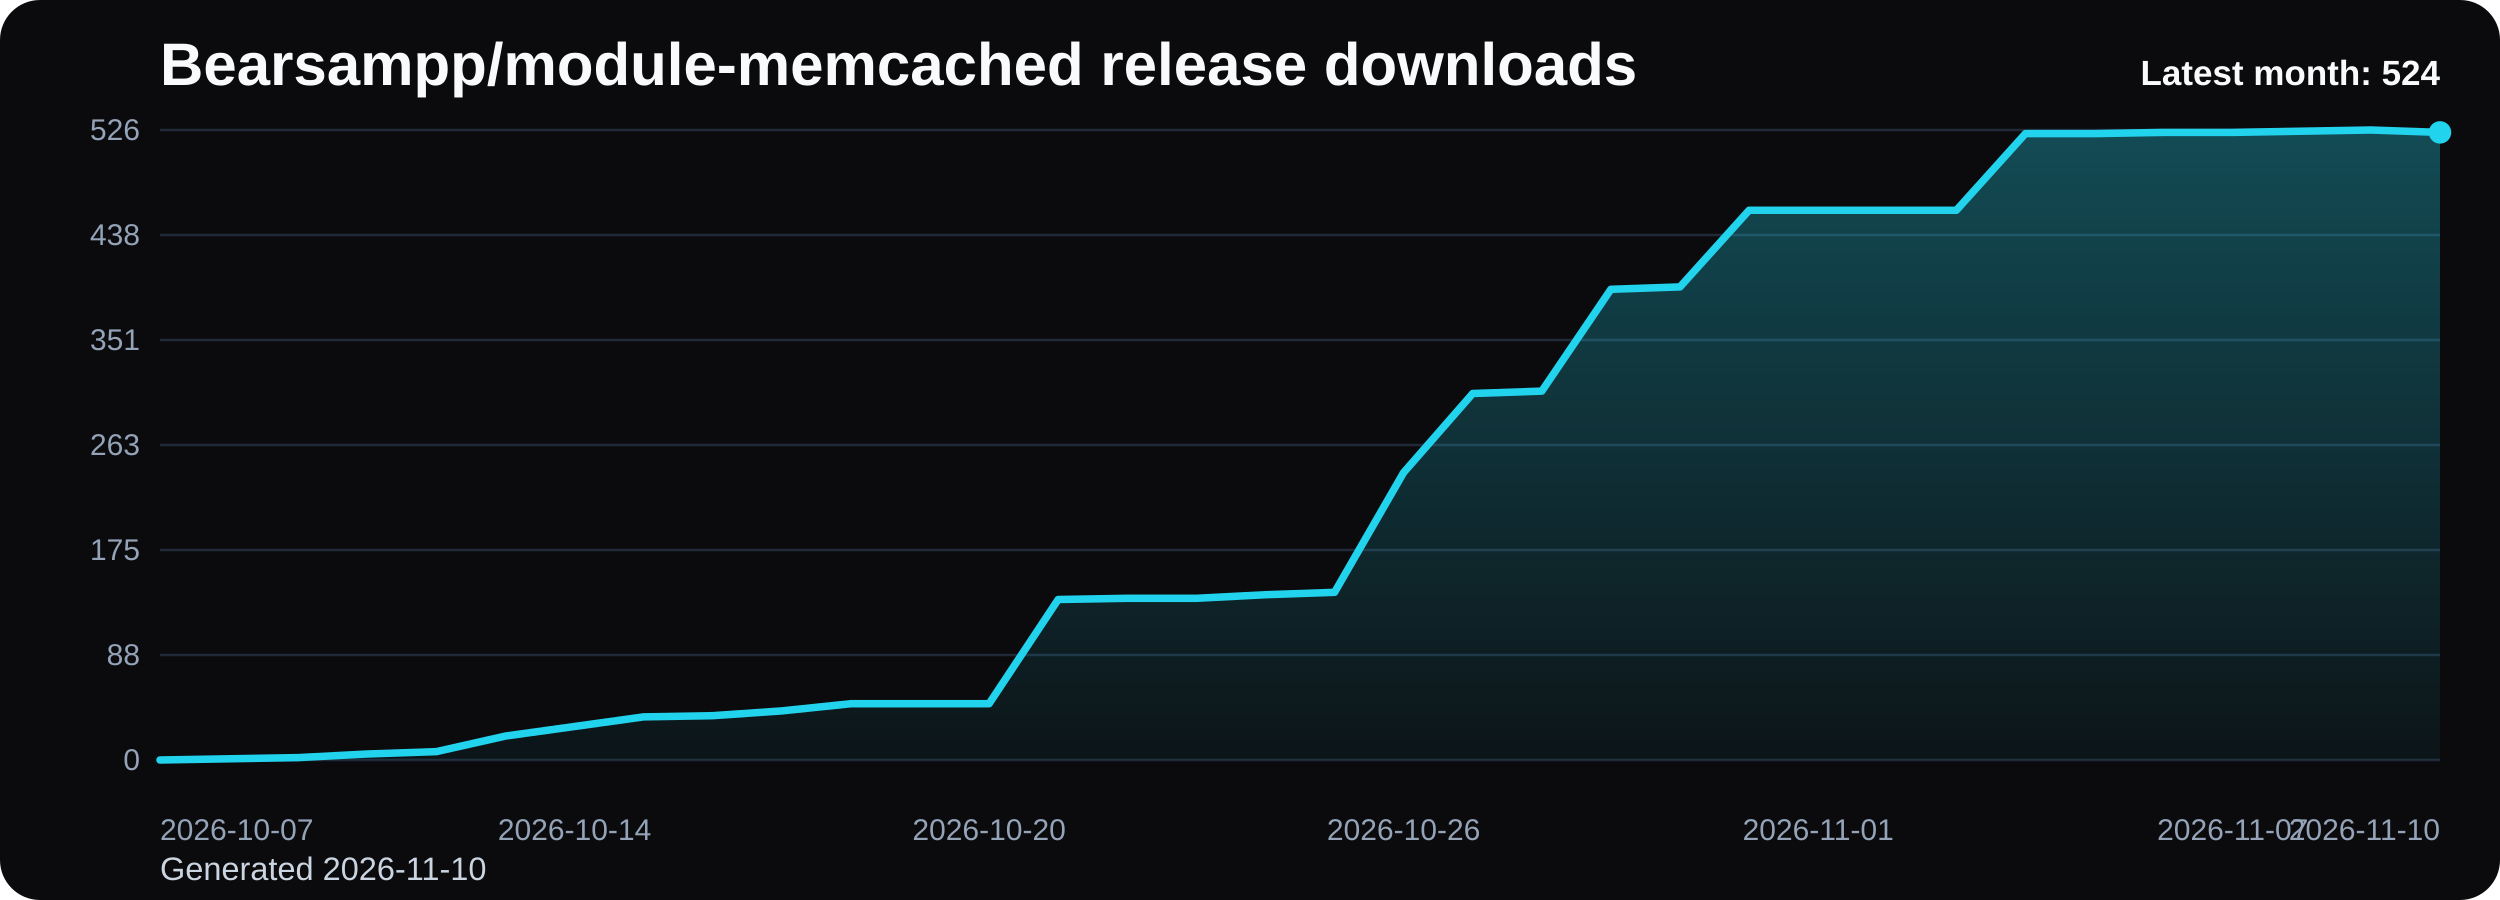
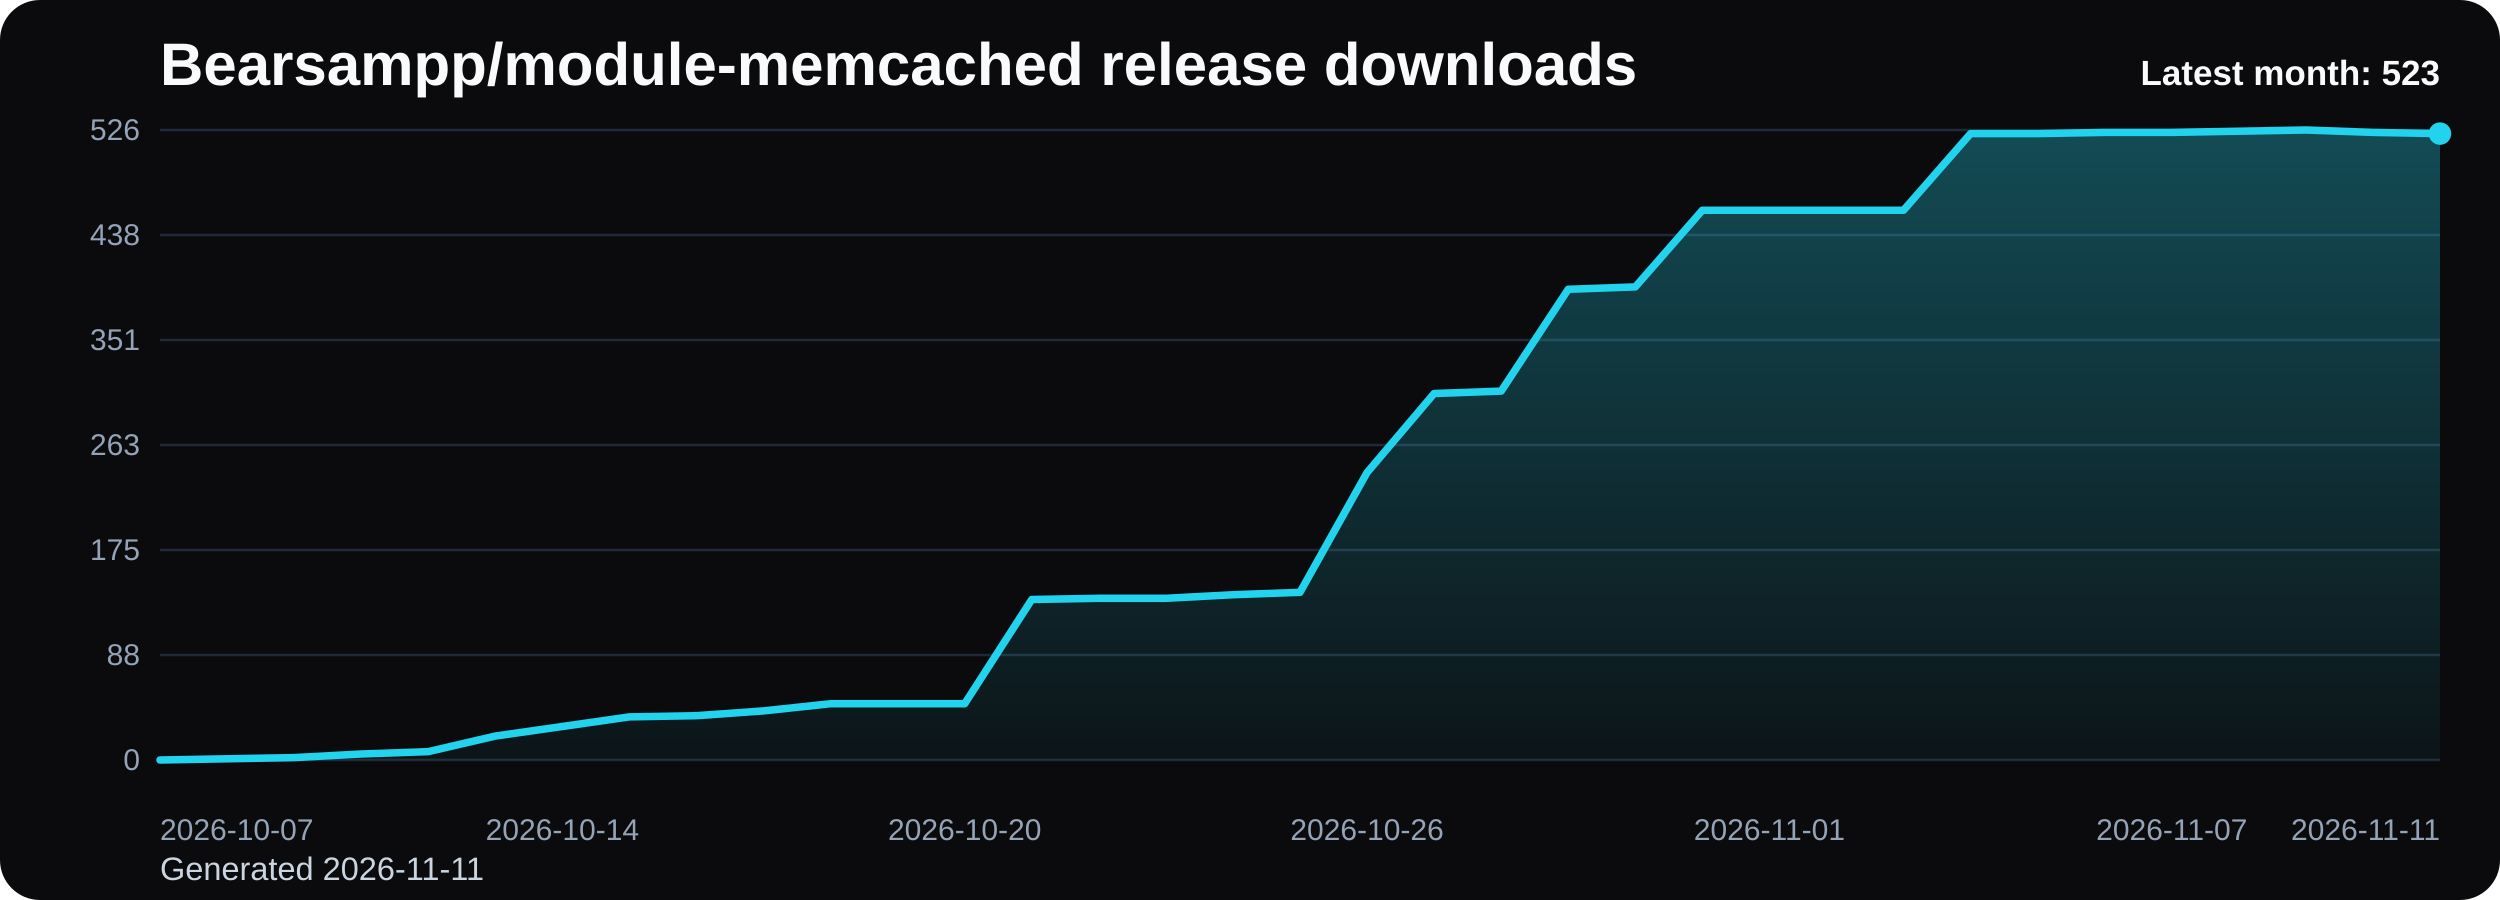
<svg xmlns="http://www.w3.org/2000/svg" viewBox="0 0 1000 360" role="img" aria-label="Bearsampp/module-memcached release downloads chart">
  <defs>
    <linearGradient id="fill-monthly-black" x1="0" y1="0" x2="0" y2="1">
      <stop offset="0%" stop-color="#22d3ee" stop-opacity="0.32" />
      <stop offset="100%" stop-color="#22d3ee" stop-opacity="0.05" />
    </linearGradient>
    <style>
      .bg { fill: #0b0b0d; }
      .title { font: 700 24px Arial, sans-serif; fill: #f8fafc; }
      .sub { font: 400 13px Arial, sans-serif; fill: #cbd5e1; }
      .grid { stroke: #1f2937; stroke-width: 1; }
      .axis { font: 400 12px Arial, sans-serif; fill: #94a3b8; }
      .line { fill: none; stroke: #22d3ee; stroke-width: 3; stroke-linecap: round; stroke-linejoin: round; }
      .dot { fill: #22d3ee; }
      .value { font: 600 11px Arial, sans-serif; fill: #cbd5e1; }
      .latest { font: 700 14px Arial, sans-serif; fill: #f8fafc; }
    </style>
  </defs>
  <rect class="bg" x="0" y="0" width="1000" height="360" rx="16" />
  <text class="title" x="64" y="34">Bearsampp/module-memcached release downloads</text>
-   <text class="sub" x="64" y="352">Generated 2026-11-10</text>
+   <text class="sub" x="64" y="352">Generated 2026-11-11</text>
  <line x1="64" y1="52.00" x2="976" y2="52.00" class="grid" />
  <text x="56" y="56.00" text-anchor="end" class="axis">526</text>
  <line x1="64" y1="94.00" x2="976" y2="94.00" class="grid" />
  <text x="56" y="98.00" text-anchor="end" class="axis">438</text>
  <line x1="64" y1="136.00" x2="976" y2="136.00" class="grid" />
  <text x="56" y="140.00" text-anchor="end" class="axis">351</text>
  <line x1="64" y1="178.00" x2="976" y2="178.00" class="grid" />
  <text x="56" y="182.00" text-anchor="end" class="axis">263</text>
  <line x1="64" y1="220.00" x2="976" y2="220.00" class="grid" />
  <text x="56" y="224.00" text-anchor="end" class="axis">175</text>
  <line x1="64" y1="262.00" x2="976" y2="262.00" class="grid" />
  <text x="56" y="266.00" text-anchor="end" class="axis">88</text>
  <line x1="64" y1="304.00" x2="976" y2="304.00" class="grid" />
  <text x="56" y="308.00" text-anchor="end" class="axis">0</text>
-   <path d="M 64.00 304 L 64.00 304.00 L 91.64 303.52 L 119.27 303.04 L 146.91 301.60 L 174.55 300.65 L 202.18 294.42 L 229.82 290.59 L 257.45 286.75 L 285.09 286.27 L 312.73 284.36 L 340.36 281.48 L 368.00 281.48 L 395.64 281.48 L 423.27 239.80 L 450.91 239.32 L 478.55 239.32 L 506.18 237.89 L 533.82 236.93 L 561.45 189.02 L 589.09 157.40 L 616.73 156.44 L 644.36 115.72 L 672.00 114.76 L 699.64 84.10 L 727.27 84.10 L 754.91 84.10 L 782.55 84.10 L 810.18 53.44 L 837.82 53.44 L 865.45 52.96 L 893.09 52.96 L 920.73 52.48 L 948.36 52.00 L 976.00 52.96 L 976.00 304 Z" fill="url(#fill-monthly-black)" />
-   <polyline class="line" points="64.00,304.00 91.64,303.52 119.27,303.04 146.91,301.60 174.55,300.65 202.18,294.42 229.82,290.59 257.45,286.75 285.09,286.27 312.73,284.36 340.36,281.48 368.00,281.48 395.64,281.48 423.27,239.80 450.91,239.32 478.55,239.32 506.18,237.89 533.82,236.93 561.45,189.02 589.09,157.40 616.73,156.44 644.36,115.72 672.00,114.76 699.64,84.10 727.27,84.10 754.91,84.10 782.55,84.10 810.18,53.44 837.82,53.44 865.45,52.96 893.09,52.96 920.73,52.48 948.36,52.00 976.00,52.96" />
-   <circle class="dot" cx="976.00" cy="52.96" r="4.5" />
+   <path d="M 64.00 304 L 64.00 304.00 L 90.82 303.52 L 117.65 303.04 L 144.47 301.60 L 171.29 300.65 L 198.12 294.42 L 224.94 290.59 L 251.76 286.75 L 278.59 286.27 L 305.41 284.36 L 332.24 281.48 L 359.06 281.48 L 385.88 281.48 L 412.71 239.80 L 439.53 239.32 L 466.35 239.32 L 493.18 237.89 L 520.00 236.93 L 546.82 189.02 L 573.65 157.40 L 600.47 156.44 L 627.29 115.72 L 654.12 114.76 L 680.94 84.10 L 707.76 84.10 L 734.59 84.10 L 761.41 84.10 L 788.24 53.44 L 815.06 53.44 L 841.88 52.96 L 868.71 52.96 L 895.53 52.48 L 922.35 52.00 L 949.18 52.96 L 976.00 53.44 L 976.00 304 Z" fill="url(#fill-monthly-black)" />
+   <polyline class="line" points="64.00,304.00 90.82,303.52 117.65,303.04 144.47,301.60 171.29,300.65 198.12,294.42 224.94,290.59 251.76,286.75 278.59,286.27 305.41,284.36 332.24,281.48 359.06,281.48 385.88,281.48 412.71,239.80 439.53,239.32 466.35,239.32 493.18,237.89 520.00,236.93 546.82,189.02 573.65,157.40 600.47,156.44 627.29,115.72 654.12,114.76 680.94,84.10 707.76,84.10 734.59,84.10 761.41,84.10 788.24,53.44 815.06,53.44 841.88,52.96 868.71,52.96 895.53,52.48 922.35,52.00 949.18,52.96 976.00,53.44" />
+   <circle class="dot" cx="976.00" cy="53.44" r="4.5" />
  <text class="axis" x="64.00" y="336" text-anchor="start">2026-10-07</text>
-   <text class="axis" x="229.82" y="336" text-anchor="middle">2026-10-14</text>
-   <text class="axis" x="395.64" y="336" text-anchor="middle">2026-10-20</text>
-   <text class="axis" x="561.45" y="336" text-anchor="middle">2026-10-26</text>
-   <text class="axis" x="727.27" y="336" text-anchor="middle">2026-11-01</text>
-   <text class="axis" x="893.09" y="336" text-anchor="middle">2026-11-07</text>
-   <text class="axis" x="976.00" y="336" text-anchor="end">2026-11-10</text>
-   <text class="latest" x="976" y="34" text-anchor="end">Latest month: 524</text>
+   <text class="axis" x="224.94" y="336" text-anchor="middle">2026-10-14</text>
+   <text class="axis" x="385.88" y="336" text-anchor="middle">2026-10-20</text>
+   <text class="axis" x="546.82" y="336" text-anchor="middle">2026-10-26</text>
+   <text class="axis" x="707.76" y="336" text-anchor="middle">2026-11-01</text>
+   <text class="axis" x="868.71" y="336" text-anchor="middle">2026-11-07</text>
+   <text class="axis" x="976.00" y="336" text-anchor="end">2026-11-11</text>
+   <text class="latest" x="976" y="34" text-anchor="end">Latest month: 523</text>
</svg>
